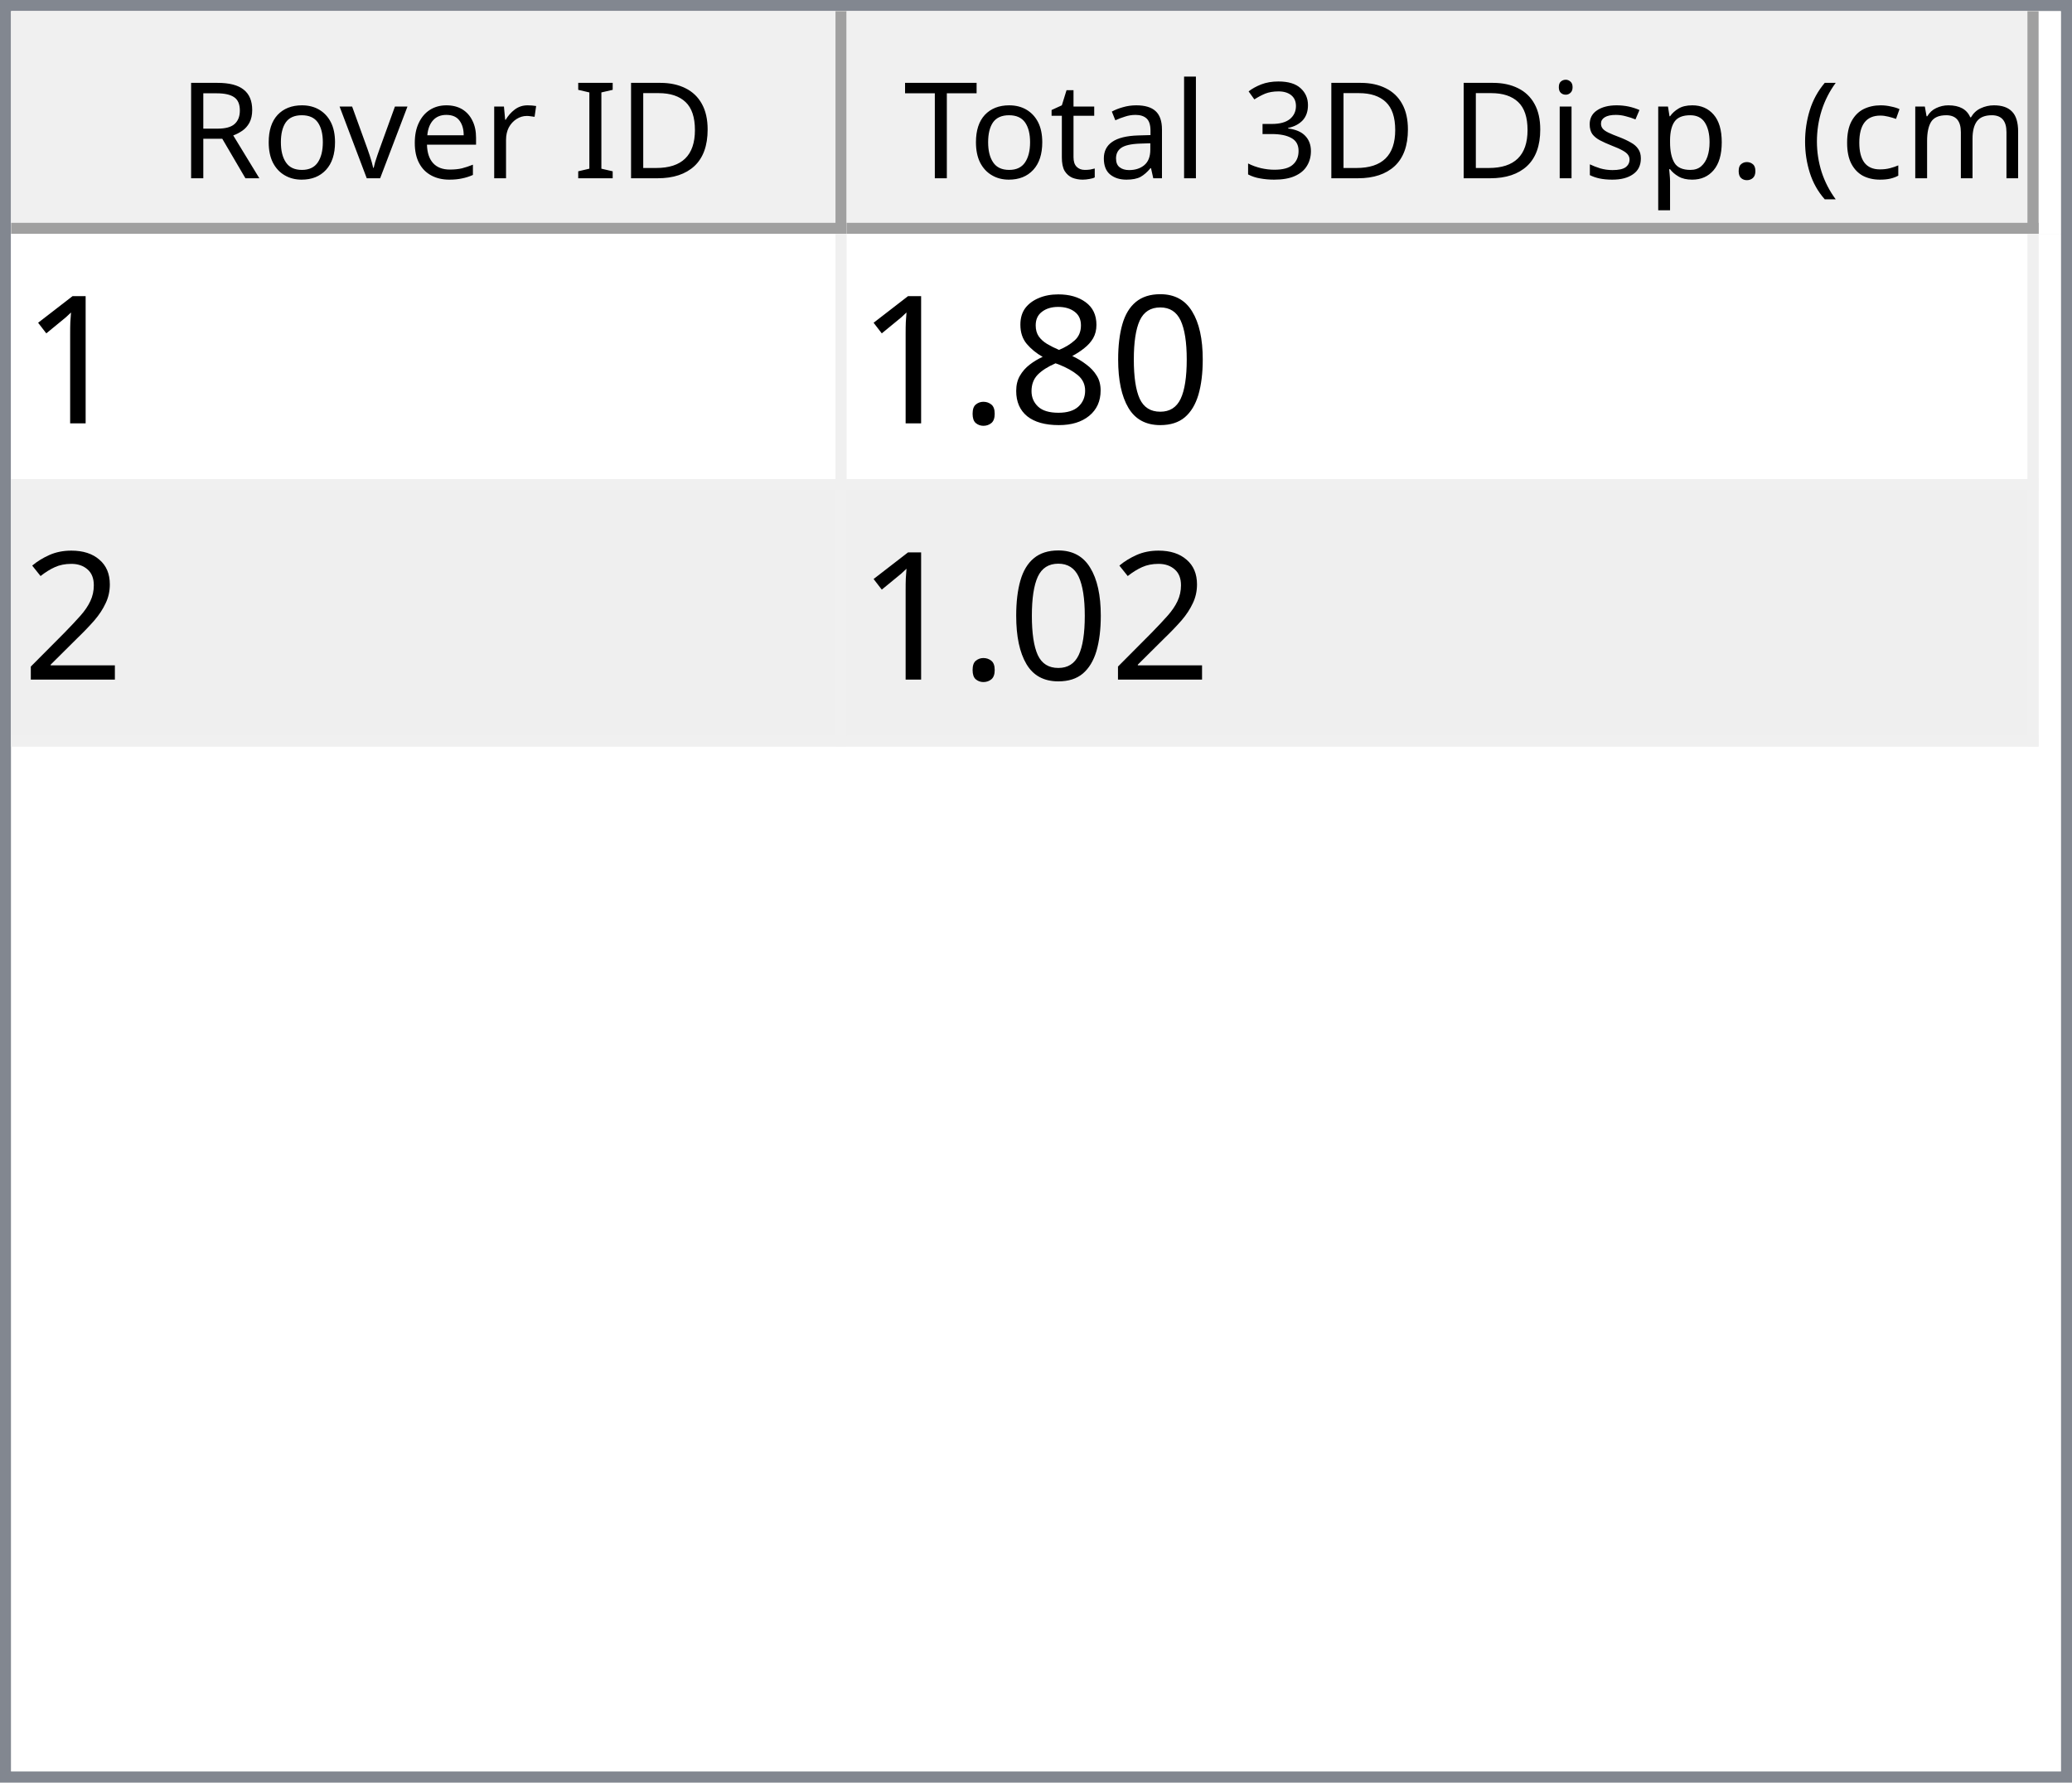
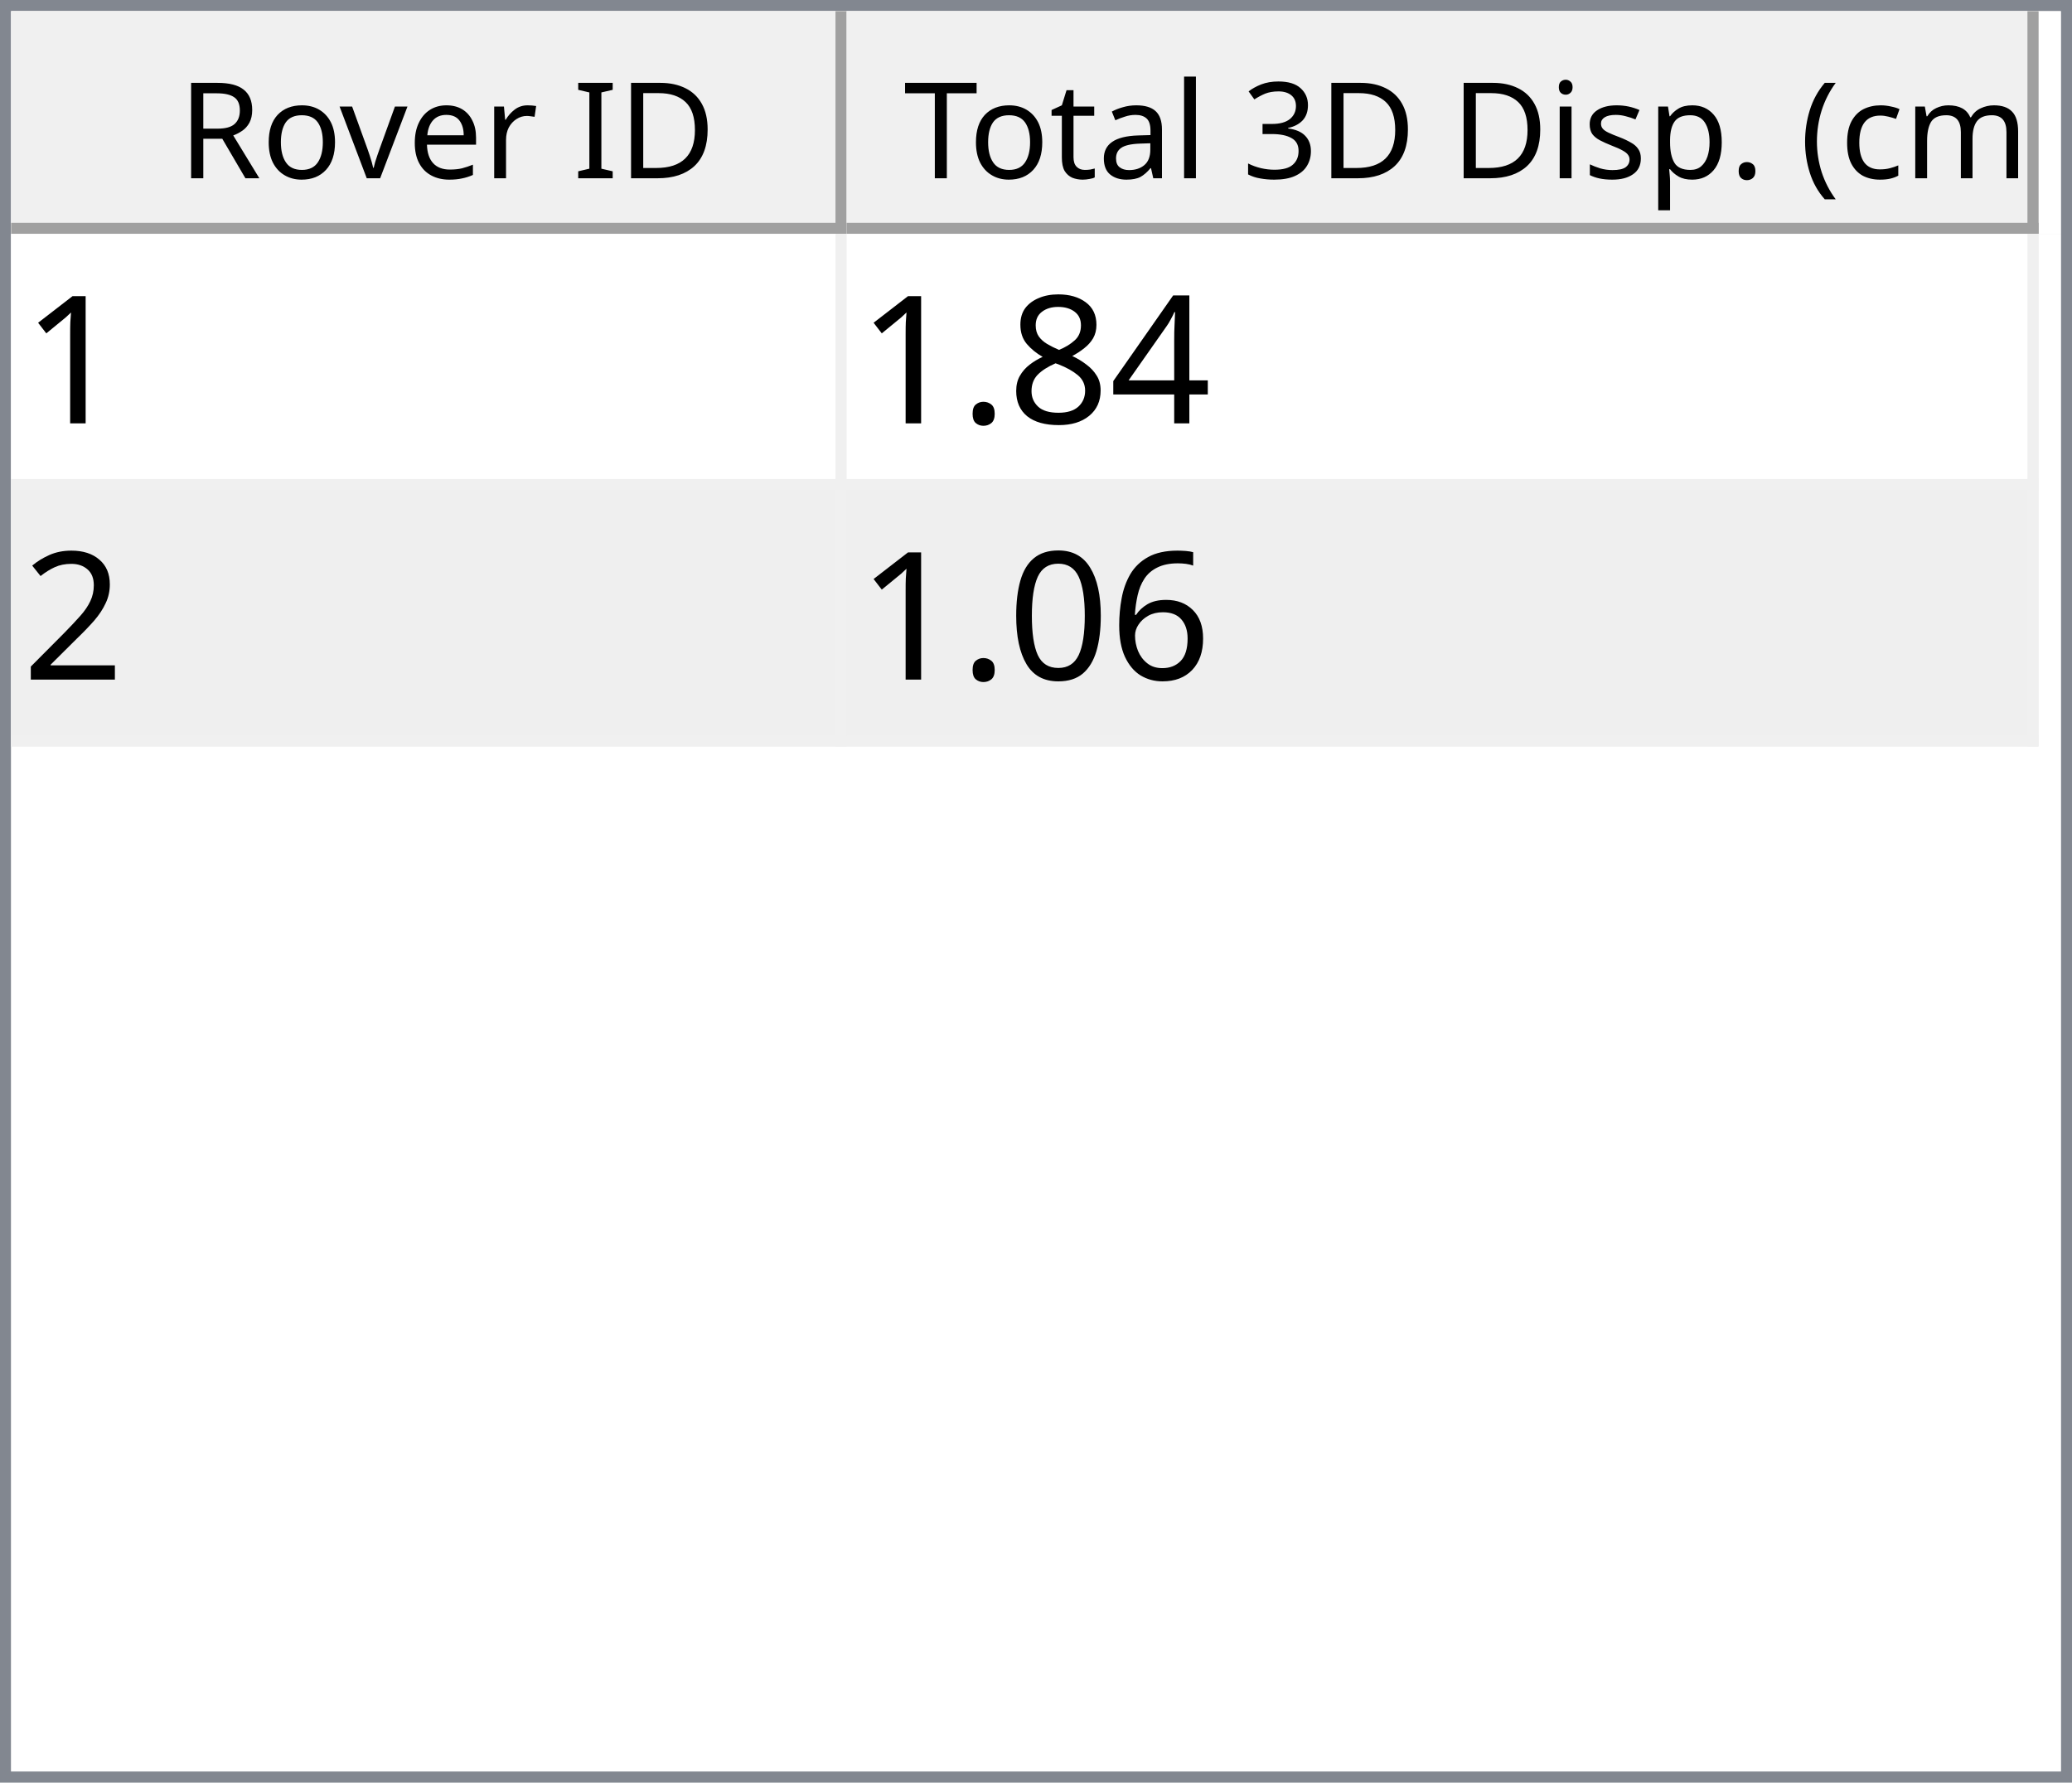
<svg xmlns="http://www.w3.org/2000/svg" style="fill-opacity:1; color-rendering:auto; color-interpolation:auto; text-rendering:auto; stroke:black; stroke-linecap:square; stroke-miterlimit:10; shape-rendering:auto; stroke-opacity:1; fill:black; stroke-dasharray:none; font-weight:normal; stroke-width:1; font-family:'Dialog'; font-style:normal; stroke-linejoin:miter; font-size:12px; stroke-dashoffset:0; image-rendering:auto;" width="186" height="160">
  <defs id="genericDefs" />
  <g>
    <defs id="defs1">
      <clipPath clipPathUnits="userSpaceOnUse" id="clipPath1">
        <path d="M0 0 L186 0 L186 160 L0 160 L0 0 Z" />
      </clipPath>
      <clipPath clipPathUnits="userSpaceOnUse" id="clipPath2">
        <path d="M0 0 L0 160 L186 160 L186 0 Z" />
      </clipPath>
      <clipPath clipPathUnits="userSpaceOnUse" id="clipPath3">
        <path d="M0 0 L0 20 L184 20 L184 0 Z" />
      </clipPath>
      <clipPath clipPathUnits="userSpaceOnUse" id="clipPath4">
        <path d="M0 0 L0 20 L75 20 L75 0 Z" />
      </clipPath>
      <clipPath clipPathUnits="userSpaceOnUse" id="clipPath5">
        <path d="M1 1 L1 19 L74 19 L74 1 Z" />
      </clipPath>
      <clipPath clipPathUnits="userSpaceOnUse" id="clipPath6">
        <path d="M0 0 L0 18 L73 18 L73 0 Z" />
      </clipPath>
      <clipPath clipPathUnits="userSpaceOnUse" id="clipPath7">
        <path d="M-0.5 -0.5 L-0.5 19.5 L74.5 19.5 L74.5 -0.5 Z" />
      </clipPath>
      <clipPath clipPathUnits="userSpaceOnUse" id="clipPath8">
        <path d="M0 0 L0 20 L107 20 L107 0 Z" />
      </clipPath>
      <clipPath clipPathUnits="userSpaceOnUse" id="clipPath9">
        <path d="M1 1 L1 19 L106 19 L106 1 Z" />
      </clipPath>
      <clipPath clipPathUnits="userSpaceOnUse" id="clipPath10">
        <path d="M0 0 L0 18 L105 18 L105 0 Z" />
      </clipPath>
      <clipPath clipPathUnits="userSpaceOnUse" id="clipPath11">
        <path d="M-0.5 -0.5 L-0.5 19.5 L106.5 19.5 L106.5 -0.5 Z" />
      </clipPath>
      <clipPath clipPathUnits="userSpaceOnUse" id="clipPath12">
        <path d="M0 0 L0 138 L184 138 L184 0 Z" />
      </clipPath>
      <clipPath clipPathUnits="userSpaceOnUse" id="clipPath13">
        <path d="M0 0 L0 46 L182 46 L182 0 Z" />
      </clipPath>
      <clipPath clipPathUnits="userSpaceOnUse" id="clipPath14">
        <path d="M-0.5 -0.5 L-0.5 45.5 L181.5 45.5 L181.5 -0.5 Z" />
      </clipPath>
      <clipPath clipPathUnits="userSpaceOnUse" id="clipPath15">
        <path d="M0 0 L0 22 L74 22 L74 0 Z" />
      </clipPath>
      <clipPath clipPathUnits="userSpaceOnUse" id="clipPath16">
        <path d="M0 0 L0 22 L106 22 L106 0 Z" />
      </clipPath>
      <font horiz-adv-x="64.551" id="font1">
        <font-face ascent="107.91" descent="25.098" units-per-em="100" style="font-style:normal; font-family:Segoe UI; font-weight:normal;" />
        <missing-glyph horiz-adv-x="64.551" d="M8.109 0 L8.109 68.266 L56.453 68.266 L56.453 0 L8.109 0 ZM15.328 7.234 L49.219 7.234 L49.219 61.031 L15.328 61.031 L15.328 7.234 Z" />
        <glyph unicode="D" horiz-adv-x="70.117" d="M9.188 0 L9.188 70.016 L28.516 70.016 Q65.531 70.016 65.531 35.891 Q65.531 19.672 55.25 9.836 Q44.969 0 27.734 0 L9.188 0 ZM17.391 62.594 L17.391 7.422 L27.828 7.422 Q41.609 7.422 49.273 14.797 Q56.938 22.172 56.938 35.688 Q56.938 62.594 28.328 62.594 L17.391 62.594 Z" />
        <glyph unicode="I" horiz-adv-x="26.611" d="M17.391 0 L9.188 0 L9.188 70.016 L17.391 70.016 L17.391 0 Z" />
        <glyph unicode=" " horiz-adv-x="27.393" d="" />
        <glyph unicode="r" horiz-adv-x="34.766" d="M34.188 41.891 Q32.078 43.5 28.125 43.5 Q23 43.5 19.555 38.672 Q16.109 33.844 16.109 25.484 L16.109 0 L8.109 0 L8.109 50 L16.109 50 L16.109 39.703 L16.312 39.703 Q18.016 44.969 21.531 47.922 Q25.047 50.875 29.391 50.875 Q32.516 50.875 34.188 50.203 L34.188 41.891 Z" />
        <glyph unicode="e" horiz-adv-x="52.295" d="M48.297 23 L12.984 23 Q13.188 14.656 17.484 10.109 Q21.781 5.562 29.297 5.562 Q37.75 5.562 44.828 11.141 L44.828 3.609 Q38.234 -1.172 27.391 -1.172 Q16.797 -1.172 10.742 5.641 Q4.688 12.453 4.688 24.812 Q4.688 36.469 11.305 43.82 Q17.922 51.172 27.734 51.172 Q37.547 51.172 42.922 44.828 Q48.297 38.484 48.297 27.203 L48.297 23 ZM40.094 29.781 Q40.047 36.719 36.75 40.578 Q33.453 44.438 27.594 44.438 Q21.922 44.438 17.969 40.383 Q14.016 36.328 13.094 29.781 L40.094 29.781 Z" />
        <glyph unicode="v" horiz-adv-x="47.9" d="M47.406 50 L27.484 0 L19.625 0 L0.688 50 L9.469 50 L22.172 13.672 Q23.578 9.672 23.922 6.688 L24.125 6.688 Q24.609 10.453 25.688 13.484 L38.969 50 L47.406 50 Z" />
        <glyph unicode="o" horiz-adv-x="58.594" d="M29 -1.172 Q17.922 -1.172 11.305 5.836 Q4.688 12.844 4.688 24.422 Q4.688 37.016 11.57 44.094 Q18.453 51.172 30.172 51.172 Q41.359 51.172 47.633 44.289 Q53.906 37.406 53.906 25.203 Q53.906 13.234 47.141 6.031 Q40.375 -1.172 29 -1.172 ZM29.594 44.438 Q21.875 44.438 17.383 39.188 Q12.891 33.938 12.891 24.703 Q12.891 15.828 17.43 10.695 Q21.969 5.562 29.594 5.562 Q37.359 5.562 41.531 10.594 Q45.703 15.625 45.703 24.906 Q45.703 34.281 41.531 39.359 Q37.359 44.438 29.594 44.438 Z" />
        <glyph unicode="R" horiz-adv-x="59.814" d="M59.375 0 L49.609 0 L37.891 19.625 Q36.281 22.359 34.766 24.289 Q33.25 26.219 31.664 27.438 Q30.078 28.656 28.25 29.219 Q26.422 29.781 24.125 29.781 L17.391 29.781 L17.391 0 L9.188 0 L9.188 70.016 L30.078 70.016 Q34.672 70.016 38.555 68.867 Q42.438 67.719 45.289 65.375 Q48.141 63.031 49.758 59.547 Q51.375 56.062 51.375 51.375 Q51.375 47.703 50.273 44.656 Q49.172 41.609 47.148 39.211 Q45.125 36.812 42.266 35.133 Q39.406 33.453 35.844 32.516 L35.844 32.328 Q37.594 31.547 38.891 30.547 Q40.188 29.547 41.359 28.18 Q42.531 26.812 43.68 25.078 Q44.828 23.344 46.234 21.047 L59.375 0 ZM17.391 62.594 L17.391 37.203 L28.516 37.203 Q31.594 37.203 34.203 38.133 Q36.812 39.062 38.719 40.797 Q40.625 42.531 41.703 45.047 Q42.781 47.562 42.781 50.688 Q42.781 56.297 39.141 59.445 Q35.5 62.594 28.609 62.594 L17.391 62.594 Z" />
        <glyph unicode=")" horiz-adv-x="30.176" d="M8.297 -15.922 L1.172 -15.922 Q16.406 2.344 16.406 26.812 Q16.406 51.469 1.078 70.016 L8.297 70.016 Q23.531 52.156 23.531 26.703 Q23.531 1.375 8.297 -15.922 Z" />
        <glyph unicode="m" horiz-adv-x="86.133" d="M79.109 0 L71.094 0 L71.094 28.719 Q71.094 37.016 68.531 40.727 Q65.969 44.438 59.906 44.438 Q54.781 44.438 51.195 39.75 Q47.609 35.062 47.609 28.516 L47.609 0 L39.594 0 L39.594 29.688 Q39.594 44.438 28.219 44.438 Q22.953 44.438 19.531 40.016 Q16.109 35.594 16.109 28.516 L16.109 0 L8.109 0 L8.109 50 L16.109 50 L16.109 42.094 L16.312 42.094 Q21.625 51.172 31.844 51.172 Q36.969 51.172 40.773 48.312 Q44.578 45.453 46 40.828 Q51.562 51.172 62.594 51.172 Q79.109 51.172 79.109 30.812 L79.109 0 Z" />
        <glyph unicode="c" horiz-adv-x="46.191" d="M42.188 2.297 Q36.422 -1.172 28.516 -1.172 Q17.828 -1.172 11.258 5.789 Q4.688 12.75 4.688 23.828 Q4.688 36.188 11.766 43.68 Q18.844 51.172 30.672 51.172 Q37.25 51.172 42.281 48.734 L42.281 40.531 Q36.719 44.438 30.375 44.438 Q22.703 44.438 17.797 38.945 Q12.891 33.453 12.891 24.516 Q12.891 15.719 17.508 10.641 Q22.125 5.562 29.891 5.562 Q36.422 5.562 42.188 9.906 L42.188 2.297 Z" />
        <glyph unicode="(" horiz-adv-x="30.176" d="M29.109 -15.922 L21.969 -15.922 Q6.844 1.375 6.844 26.703 Q6.844 52.156 21.969 70.016 L29.203 70.016 Q13.875 51.469 13.875 26.812 Q13.875 2.344 29.109 -15.922 Z" />
        <glyph unicode="." horiz-adv-x="21.68" d="M10.891 -1.078 Q8.641 -1.078 7.055 0.539 Q5.469 2.156 5.469 4.391 Q5.469 6.641 7.055 8.273 Q8.641 9.906 10.891 9.906 Q13.188 9.906 14.797 8.273 Q16.406 6.641 16.406 4.391 Q16.406 2.156 14.797 0.539 Q13.188 -1.078 10.891 -1.078 Z" />
        <glyph unicode="p" horiz-adv-x="58.789" d="M16.312 7.234 L16.109 7.234 L16.109 -23 L8.109 -23 L8.109 50 L16.109 50 L16.109 41.219 L16.312 41.219 Q22.219 51.172 33.594 51.172 Q43.266 51.172 48.688 44.461 Q54.109 37.75 54.109 26.469 Q54.109 13.922 48 6.375 Q41.891 -1.172 31.297 -1.172 Q21.578 -1.172 16.312 7.234 ZM16.109 27.391 L16.109 20.406 Q16.109 14.203 20.141 9.883 Q24.172 5.562 30.375 5.562 Q37.641 5.562 41.773 11.133 Q45.906 16.703 45.906 26.609 Q45.906 34.969 42.047 39.703 Q38.188 44.438 31.594 44.438 Q24.609 44.438 20.359 39.578 Q16.109 34.719 16.109 27.391 Z" />
        <glyph unicode="s" horiz-adv-x="42.432" d="M5.078 1.812 L5.078 10.406 Q11.625 5.562 19.484 5.562 Q30.031 5.562 30.031 12.594 Q30.031 14.594 29.125 15.992 Q28.219 17.391 26.68 18.461 Q25.141 19.531 23.07 20.383 Q21 21.234 18.609 22.172 Q15.281 23.484 12.766 24.828 Q10.25 26.172 8.57 27.859 Q6.891 29.547 6.031 31.695 Q5.172 33.844 5.172 36.719 Q5.172 40.234 6.789 42.945 Q8.406 45.656 11.086 47.484 Q13.766 49.312 17.211 50.242 Q20.656 51.172 24.312 51.172 Q30.812 51.172 35.938 48.922 L35.938 40.828 Q30.422 44.438 23.25 44.438 Q21 44.438 19.195 43.922 Q17.391 43.406 16.094 42.477 Q14.797 41.547 14.086 40.258 Q13.375 38.969 13.375 37.406 Q13.375 35.453 14.086 34.133 Q14.797 32.812 16.164 31.789 Q17.531 30.766 19.484 29.938 Q21.438 29.109 23.922 28.125 Q27.25 26.859 29.883 25.516 Q32.516 24.172 34.375 22.484 Q36.234 20.797 37.234 18.602 Q38.234 16.406 38.234 13.375 Q38.234 9.672 36.602 6.938 Q34.969 4.203 32.234 2.398 Q29.5 0.594 25.93 -0.289 Q22.359 -1.172 18.453 -1.172 Q10.75 -1.172 5.078 1.812 Z" />
        <glyph unicode="i" horiz-adv-x="24.219" d="M12.203 62.703 Q10.062 62.703 8.547 64.164 Q7.031 65.625 7.031 67.875 Q7.031 70.125 8.547 71.609 Q10.062 73.094 12.203 73.094 Q14.406 73.094 15.945 71.609 Q17.484 70.125 17.484 67.875 Q17.484 65.719 15.945 64.211 Q14.406 62.703 12.203 62.703 ZM16.109 0 L8.109 0 L8.109 50 L16.109 50 L16.109 0 Z" />
        <glyph unicode="3" horiz-adv-x="53.906" d="M46.531 19.828 Q46.531 15.094 44.75 11.211 Q42.969 7.328 39.719 4.57 Q36.469 1.812 31.93 0.297 Q27.391 -1.219 21.922 -1.219 Q11.922 -1.219 6 2.594 L6 11.188 Q13.094 5.609 22.219 5.609 Q25.875 5.609 28.828 6.539 Q31.781 7.469 33.906 9.227 Q36.031 10.984 37.18 13.477 Q38.328 15.969 38.328 19.094 Q38.328 32.812 18.797 32.812 L12.984 32.812 L12.984 39.594 L18.5 39.594 Q35.797 39.594 35.797 52.484 Q35.797 64.406 22.609 64.406 Q15.188 64.406 8.688 59.422 L8.688 67.188 Q15.375 71.188 24.609 71.188 Q29 71.188 32.57 69.969 Q36.141 68.75 38.68 66.555 Q41.219 64.359 42.609 61.281 Q44 58.203 44 54.5 Q44 40.672 30.031 36.719 L30.031 36.531 Q33.594 36.141 36.625 34.797 Q39.656 33.453 41.852 31.305 Q44.047 29.156 45.289 26.25 Q46.531 23.344 46.531 19.828 Z" />
        <glyph unicode="l" horiz-adv-x="24.219" d="M16.109 0 L8.109 0 L8.109 74.031 L16.109 74.031 L16.109 0 Z" />
        <glyph unicode="a" horiz-adv-x="50.879" d="M43.891 0 L35.891 0 L35.891 7.812 L35.688 7.812 Q30.469 -1.172 20.312 -1.172 Q12.844 -1.172 8.617 2.781 Q4.391 6.734 4.391 13.281 Q4.391 27.297 20.906 29.594 L35.891 31.688 Q35.891 44.438 25.594 44.438 Q16.547 44.438 9.281 38.281 L9.281 46.484 Q16.656 51.172 26.266 51.172 Q43.891 51.172 43.891 32.516 L43.891 0 ZM35.891 25.297 L23.828 23.641 Q18.266 22.859 15.43 20.875 Q12.594 18.891 12.594 13.875 Q12.594 10.203 15.211 7.883 Q17.828 5.562 22.172 5.562 Q28.125 5.562 32.008 9.742 Q35.891 13.922 35.891 20.312 L35.891 25.297 Z" />
        <glyph unicode="t" horiz-adv-x="33.887" d="M31.297 0.484 Q28.469 -1.078 23.828 -1.078 Q10.688 -1.078 10.688 13.578 L10.688 43.172 L2.094 43.172 L2.094 50 L10.688 50 L10.688 62.203 L18.703 64.797 L18.703 50 L31.297 50 L31.297 43.172 L18.703 43.172 L18.703 14.984 Q18.703 9.969 20.414 7.82 Q22.125 5.672 26.078 5.672 Q29.109 5.672 31.297 7.328 L31.297 0.484 Z" />
        <glyph unicode="T" horiz-adv-x="52.393" d="M50.594 62.594 L30.375 62.594 L30.375 0 L22.172 0 L22.172 62.594 L2 62.594 L2 70.016 L50.594 70.016 L50.594 62.594 Z" />
      </font>
      <font horiz-adv-x="75.0" id="font2">
        <font-face ascent="100.537" descent="21.973" units-per-em="100" style="font-style:normal; font-family:sans-serif; font-weight:normal;" />
        <missing-glyph horiz-adv-x="75.0" d="M12.5 0 L12.5 62.5 L62.5 62.5 L62.5 0 L12.5 0 ZM14.062 1.562 L60.938 1.562 L60.938 60.938 L14.062 60.938 L14.062 1.562 Z" />
        <glyph unicode="1" horiz-adv-x="55.615" d="M37.25 0 L28.469 0 L28.469 56 Q25.297 52.984 20.141 49.953 Q14.984 46.922 10.891 45.406 L10.891 53.906 Q18.266 57.375 23.781 62.305 Q29.297 67.234 31.594 71.875 L37.25 71.875 L37.25 0 Z" />
-         <glyph unicode="0" horiz-adv-x="55.615" d="M4.156 35.297 Q4.156 48 6.766 55.742 Q9.375 63.484 14.523 67.68 Q19.672 71.875 27.484 71.875 Q33.25 71.875 37.594 69.555 Q41.938 67.234 44.773 62.867 Q47.609 58.5 49.219 52.227 Q50.828 45.953 50.828 35.297 Q50.828 22.703 48.242 14.969 Q45.656 7.234 40.508 3.008 Q35.359 -1.219 27.484 -1.219 Q17.141 -1.219 11.234 6.203 Q4.156 15.141 4.156 35.297 ZM13.188 35.297 Q13.188 17.672 17.312 11.836 Q21.438 6 27.484 6 Q33.547 6 37.672 11.859 Q41.797 17.719 41.797 35.297 Q41.797 52.984 37.672 58.789 Q33.547 64.594 27.391 64.594 Q21.344 64.594 17.719 59.469 Q13.188 52.938 13.188 35.297 Z" />
+         <glyph unicode="4" horiz-adv-x="55.615" d="M32.328 0 L32.328 17.141 L1.266 17.141 L1.266 25.203 L33.938 71.578 L41.109 71.578 L41.109 25.203 L50.781 25.203 L50.781 17.141 L41.109 17.141 L41.109 0 L32.328 0 ZM32.328 25.203 L32.328 57.469 L9.906 25.203 L32.328 25.203 Z" />
        <glyph unicode="8" horiz-adv-x="55.615" d="M17.672 38.812 Q12.203 40.828 9.57 44.539 Q6.938 48.25 6.938 53.422 Q6.938 61.234 12.555 66.555 Q18.172 71.875 27.484 71.875 Q36.859 71.875 42.578 66.43 Q48.297 60.984 48.297 53.172 Q48.297 48.188 45.68 44.508 Q43.062 40.828 37.75 38.812 Q44.344 36.672 47.781 31.883 Q51.219 27.094 51.219 20.453 Q51.219 11.281 44.727 5.031 Q38.234 -1.219 27.641 -1.219 Q17.047 -1.219 10.547 5.055 Q4.047 11.328 4.047 20.703 Q4.047 27.688 7.594 32.398 Q11.141 37.109 17.672 38.812 ZM15.922 53.719 Q15.922 48.641 19.195 45.414 Q22.469 42.188 27.688 42.188 Q32.766 42.188 36.016 45.383 Q39.266 48.578 39.266 53.219 Q39.266 58.062 35.914 61.359 Q32.562 64.656 27.594 64.656 Q22.562 64.656 19.242 61.43 Q15.922 58.203 15.922 53.719 ZM13.094 20.656 Q13.094 16.891 14.875 13.375 Q16.656 9.859 20.172 7.93 Q23.688 6 27.734 6 Q34.031 6 38.133 10.055 Q42.234 14.109 42.234 20.359 Q42.234 26.703 38.016 30.859 Q33.797 35.016 27.438 35.016 Q21.234 35.016 17.164 30.914 Q13.094 26.812 13.094 20.656 Z" />
        <glyph unicode="." horiz-adv-x="27.783" d="M9.078 0 L9.078 10.016 L19.094 10.016 L19.094 0 L9.078 0 Z" />
        <glyph unicode="2" horiz-adv-x="55.615" d="M50.344 8.453 L50.344 0 L3.031 0 Q2.938 3.172 4.047 6.109 Q5.859 10.938 9.836 15.625 Q13.812 20.312 21.344 26.469 Q33.016 36.031 37.117 41.625 Q41.219 47.219 41.219 52.203 Q41.219 57.422 37.477 61.008 Q33.734 64.594 27.734 64.594 Q21.391 64.594 17.578 60.789 Q13.766 56.984 13.719 50.25 L4.688 51.172 Q5.609 61.281 11.664 66.578 Q17.719 71.875 27.938 71.875 Q38.234 71.875 44.242 66.164 Q50.25 60.453 50.25 52 Q50.25 47.703 48.492 43.555 Q46.734 39.406 42.656 34.812 Q38.578 30.219 29.109 22.219 Q21.188 15.578 18.945 13.211 Q16.703 10.844 15.234 8.453 L50.344 8.453 Z" />
+         <glyph unicode="6" horiz-adv-x="55.615" d="M49.75 54.047 L41.016 53.375 Q39.844 58.547 37.703 60.891 Q34.125 64.656 28.906 64.656 Q24.703 64.656 21.531 62.312 Q17.391 59.281 14.992 53.469 Q12.594 47.656 12.5 36.922 Q15.672 41.75 20.266 44.094 Q24.859 46.438 29.891 46.438 Q38.672 46.438 44.852 39.969 Q51.031 33.5 51.031 23.25 Q51.031 16.5 48.125 10.719 Q45.219 4.938 40.141 1.859 Q35.062 -1.219 28.609 -1.219 Q17.625 -1.219 10.695 6.859 Q3.766 14.938 3.766 33.5 Q3.766 54.25 11.422 63.672 Q18.109 71.875 29.438 71.875 Q37.891 71.875 43.289 67.141 Q48.688 62.406 49.75 54.047 ZM13.875 23.188 Q13.875 18.656 15.797 14.508 Q17.719 10.359 21.188 8.18 Q24.656 6 28.469 6 Q34.031 6 38.039 10.492 Q42.047 14.984 42.047 22.703 Q42.047 30.125 38.086 34.398 Q34.125 38.672 28.125 38.672 Q22.172 38.672 18.023 34.398 Q13.875 30.125 13.875 23.188 Z" />
+         <glyph unicode="0" horiz-adv-x="55.615" d="M4.156 35.297 Q4.156 48 6.766 55.742 Q9.375 63.484 14.523 67.68 Q19.672 71.875 27.484 71.875 Q33.25 71.875 37.594 69.555 Q41.938 67.234 44.773 62.867 Q47.609 58.5 49.219 52.227 Q50.828 45.953 50.828 35.297 Q50.828 22.703 48.242 14.969 Q45.656 7.234 40.508 3.008 Q35.359 -1.219 27.484 -1.219 Q17.141 -1.219 11.234 6.203 Q4.156 15.141 4.156 35.297 ZM13.188 35.297 Q13.188 17.672 17.312 11.836 Q21.438 6 27.484 6 Q33.547 6 37.672 11.859 Q41.797 17.719 41.797 35.297 Q41.797 52.984 37.672 58.789 Q33.547 64.594 27.391 64.594 Q21.344 64.594 17.719 59.469 Q13.188 52.938 13.188 35.297 Z" />
      </font>
    </defs>
    <g style="fill:white; stroke:white;">
      <rect x="0" y="0" width="186" style="clip-path:url(#clipPath1); stroke:none;" height="160" />
    </g>
    <g style="fill:white; text-rendering:optimizeSpeed; color-rendering:optimizeSpeed; image-rendering:optimizeSpeed; shape-rendering:crispEdges; stroke:white; color-interpolation:sRGB;">
      <rect x="0" width="186" height="160" y="0" style="stroke:none;" />
      <path style="stroke:none;" d="M0 160 L186 160 L186 0 L0 0 Z" />
    </g>
    <g style="fill:rgb(240,240,240); font-family:'Segoe UI'; stroke:rgb(240,240,240);">
      <rect x="0" y="0" width="186" style="clip-path:url(#clipPath2); stroke:none;" height="160" />
    </g>
    <g style="fill:rgb(130,135,144); font-family:'Segoe UI'; stroke:rgb(130,135,144);">
      <path d="M0 0 L186 0 L186 160 L0 160 L0 0 ZM1 1 L185 1 L185 159 L1 159 L1 1 Z" style="fill-rule:evenodd; clip-path:url(#clipPath2); stroke:none;" />
    </g>
    <g style="fill:white; font-family:'Segoe UI'; stroke:white;" transform="translate(1,1)">
      <rect x="0" y="0" width="184" style="clip-path:url(#clipPath3); stroke:none;" height="20" />
    </g>
    <g style="fill:rgb(240,240,240); font-family:'Segoe UI'; stroke:rgb(240,240,240);" transform="translate(1,1)">
      <rect x="0" y="0" width="75" style="clip-path:url(#clipPath4); stroke:none;" height="20" />
    </g>
    <g style="font-family:'Segoe UI';" transform="translate(2,2)">
      <text x="14" xml:space="preserve" y="14" style="clip-path:url(#clipPath6); stroke:none;">Rover ID</text>
    </g>
    <g style="fill:rgb(160,160,160); font-family:'Segoe UI'; stroke:rgb(160,160,160); stroke-linejoin:bevel;" transform="translate(1.5,1.5)">
      <line x1="74" x2="74" y1="0" style="fill:none; clip-path:url(#clipPath7);" y2="19" />
    </g>
    <g style="fill:rgb(160,160,160); font-family:'Segoe UI'; stroke:rgb(160,160,160); stroke-linejoin:bevel;" transform="matrix(1,0,0,1,1,1) translate(0.5,0.5)">
      <line x1="0" x2="74" y1="19" style="fill:none; clip-path:url(#clipPath7);" y2="19" />
    </g>
    <g style="fill:rgb(240,240,240); font-family:'Segoe UI'; stroke:rgb(240,240,240);" transform="translate(76,1)">
      <rect x="0" y="0" width="107" style="clip-path:url(#clipPath8); stroke:none;" height="20" />
    </g>
    <g style="font-family:'Segoe UI';" transform="translate(77,2)">
      <text x="1" xml:space="preserve" y="14" style="clip-path:url(#clipPath10); stroke:none;"> Total 3D Disp. (cm)</text>
    </g>
    <g style="fill:rgb(160,160,160); font-family:'Segoe UI'; stroke:rgb(160,160,160); stroke-linejoin:bevel;" transform="translate(76.5,1.5)">
      <line x1="106" x2="106" y1="0" style="fill:none; clip-path:url(#clipPath11);" y2="19" />
    </g>
    <g style="fill:rgb(160,160,160); font-family:'Segoe UI'; stroke:rgb(160,160,160); stroke-linejoin:bevel;" transform="matrix(1,0,0,1,76,1) translate(0.5,0.5)">
      <line x1="0" x2="106" y1="19" style="fill:none; clip-path:url(#clipPath11);" y2="19" />
    </g>
    <g style="fill:white; font-family:'Segoe UI'; stroke:white;" transform="translate(1,21)">
      <rect x="0" y="0" width="184" style="clip-path:url(#clipPath12); stroke:none;" height="138" />
    </g>
    <g style="fill:rgb(240,240,240); font-size:16px; font-family:sans-serif; stroke:rgb(240,240,240);" transform="translate(1,21)">
      <rect x="0" y="0" width="182" style="clip-path:url(#clipPath13); stroke:none;" height="46" />
      <line transform="translate(0.5,0.5)" x1="0" x2="181" y1="22" style="clip-path:url(#clipPath14); fill:none; stroke-linejoin:bevel;" y2="22" />
    </g>
    <g transform="matrix(1,0,0,1,1,21) translate(0.5,0.5)" style="fill:rgb(240,240,240); font-size:16px; font-family:sans-serif; stroke:rgb(240,240,240); stroke-linejoin:bevel;">
      <line x1="0" x2="181" y1="45" style="fill:none; clip-path:url(#clipPath14);" y2="45" />
    </g>
    <g transform="matrix(1,0,0,1,1,21) translate(0.5,0.5)" style="fill:rgb(240,240,240); font-size:16px; font-family:sans-serif; stroke:rgb(240,240,240); stroke-linejoin:bevel;">
      <line x1="74" x2="74" y1="0" style="fill:none; clip-path:url(#clipPath14);" y2="45" />
    </g>
    <g transform="matrix(1,0,0,1,1,21) translate(0.5,0.5)" style="fill:rgb(240,240,240); font-size:16px; font-family:sans-serif; stroke:rgb(240,240,240); stroke-linejoin:bevel;">
      <line x1="181" x2="181" y1="0" style="fill:none; clip-path:url(#clipPath14);" y2="45" />
    </g>
    <g style="fill:white; font-size:16px; font-family:sans-serif; stroke:white;" transform="matrix(1,0,0,1,1,21)">
      <rect x="0" y="0" width="74" style="clip-path:url(#clipPath15); stroke:none;" height="22" />
      <text x="1" y="17" style="fill:black; clip-path:url(#clipPath15); stroke:none;" xml:space="preserve">1</text>
    </g>
    <g style="fill:white; font-size:16px; font-family:sans-serif; stroke:white;" transform="matrix(1,0,0,1,1,21) translate(75,0)">
      <rect x="0" y="0" width="106" style="clip-path:url(#clipPath16); stroke:none;" height="22" />
-       <text x="1" y="17" style="fill:black; clip-path:url(#clipPath16); stroke:none;" xml:space="preserve">1.80</text>
+       <text x="1" y="17" style="fill:black; clip-path:url(#clipPath16); stroke:none;" xml:space="preserve">1.84</text>
    </g>
    <g style="fill:rgb(239,239,239); font-size:16px; font-family:sans-serif; stroke:rgb(239,239,239);" transform="matrix(1,0,0,1,1,21) translate(0,23)">
      <rect x="0" y="0" width="74" style="clip-path:url(#clipPath15); stroke:none;" height="22" />
      <text x="1" y="17" style="fill:black; clip-path:url(#clipPath15); stroke:none;" xml:space="preserve">2</text>
    </g>
    <g style="fill:rgb(239,239,239); font-size:16px; font-family:sans-serif; stroke:rgb(239,239,239);" transform="matrix(1,0,0,1,1,21) translate(75,23)">
      <rect x="0" y="0" width="106" style="clip-path:url(#clipPath16); stroke:none;" height="22" />
-       <text x="1" y="17" style="fill:black; clip-path:url(#clipPath16); stroke:none;" xml:space="preserve">1.02</text>
+       <text x="1" y="17" style="fill:black; clip-path:url(#clipPath16); stroke:none;" xml:space="preserve">1.06</text>
    </g>
  </g>
</svg>
